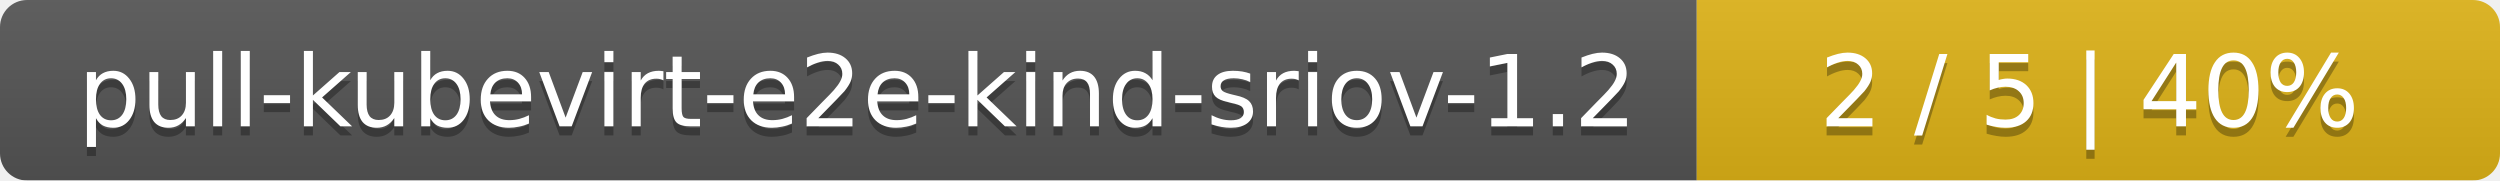
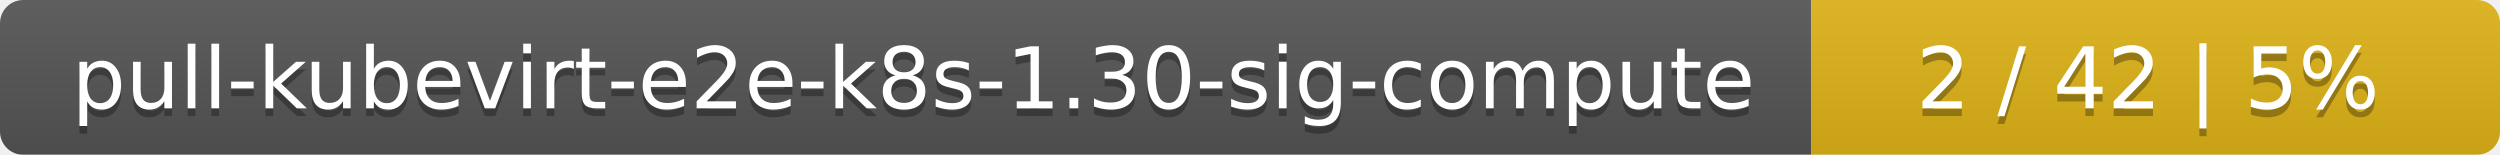
- <svg xmlns="http://www.w3.org/2000/svg" width="277" height="20">
+ <svg xmlns="http://www.w3.org/2000/svg" width="323" height="20">
  <linearGradient id="smooth" x2="0" y2="100%">
    <stop offset="0" stop-color="#bbb" stop-opacity=".1" />
    <stop offset="1" stop-opacity=".1" />
  </linearGradient>
  <mask id="round">
-     <rect width="277" height="20" rx="3" fill="#fff" />
+     <rect width="323" height="20" rx="3" fill="#fff" />
  </mask>
  <g mask="url(#round)">
-     <rect width="188" height="20" fill="#555" />
-     <rect x="188" width="89" height="20" fill="#dfb317" />
-     <rect width="277" height="20" fill="url(#smooth)" />
+     <rect width="234" height="20" fill="#555" />
+     <rect x="234" width="89" height="20" fill="#dfb317" />
+     <rect width="323" height="20" fill="url(#smooth)" />
  </g>
  <g fill="#fff" text-anchor="middle" font-family="DejaVu Sans,Verdana,Geneva,sans-serif" font-size="11">
-     <text x="95" y="15" fill="#010101" fill-opacity=".3">pull-kubevirt-e2e-kind-sriov-1.2</text>
-     <text x="95" y="14">pull-kubevirt-e2e-kind-sriov-1.2</text>
-     <text x="231.5" y="15" fill="#010101" fill-opacity=".3">2 / 5    |    40%</text>
-     <text x="231.5" y="14">2 / 5    |    40%</text>
+     <text x="118" y="15" fill="#010101" fill-opacity=".3">pull-kubevirt-e2e-k8s-1.30-sig-compute</text>
+     <text x="118" y="14">pull-kubevirt-e2e-k8s-1.30-sig-compute</text>
+     <text x="277.5" y="15" fill="#010101" fill-opacity=".3">2 / 42    |    5%</text>
+     <text x="277.5" y="14">2 / 42    |    5%</text>
  </g>
</svg>
